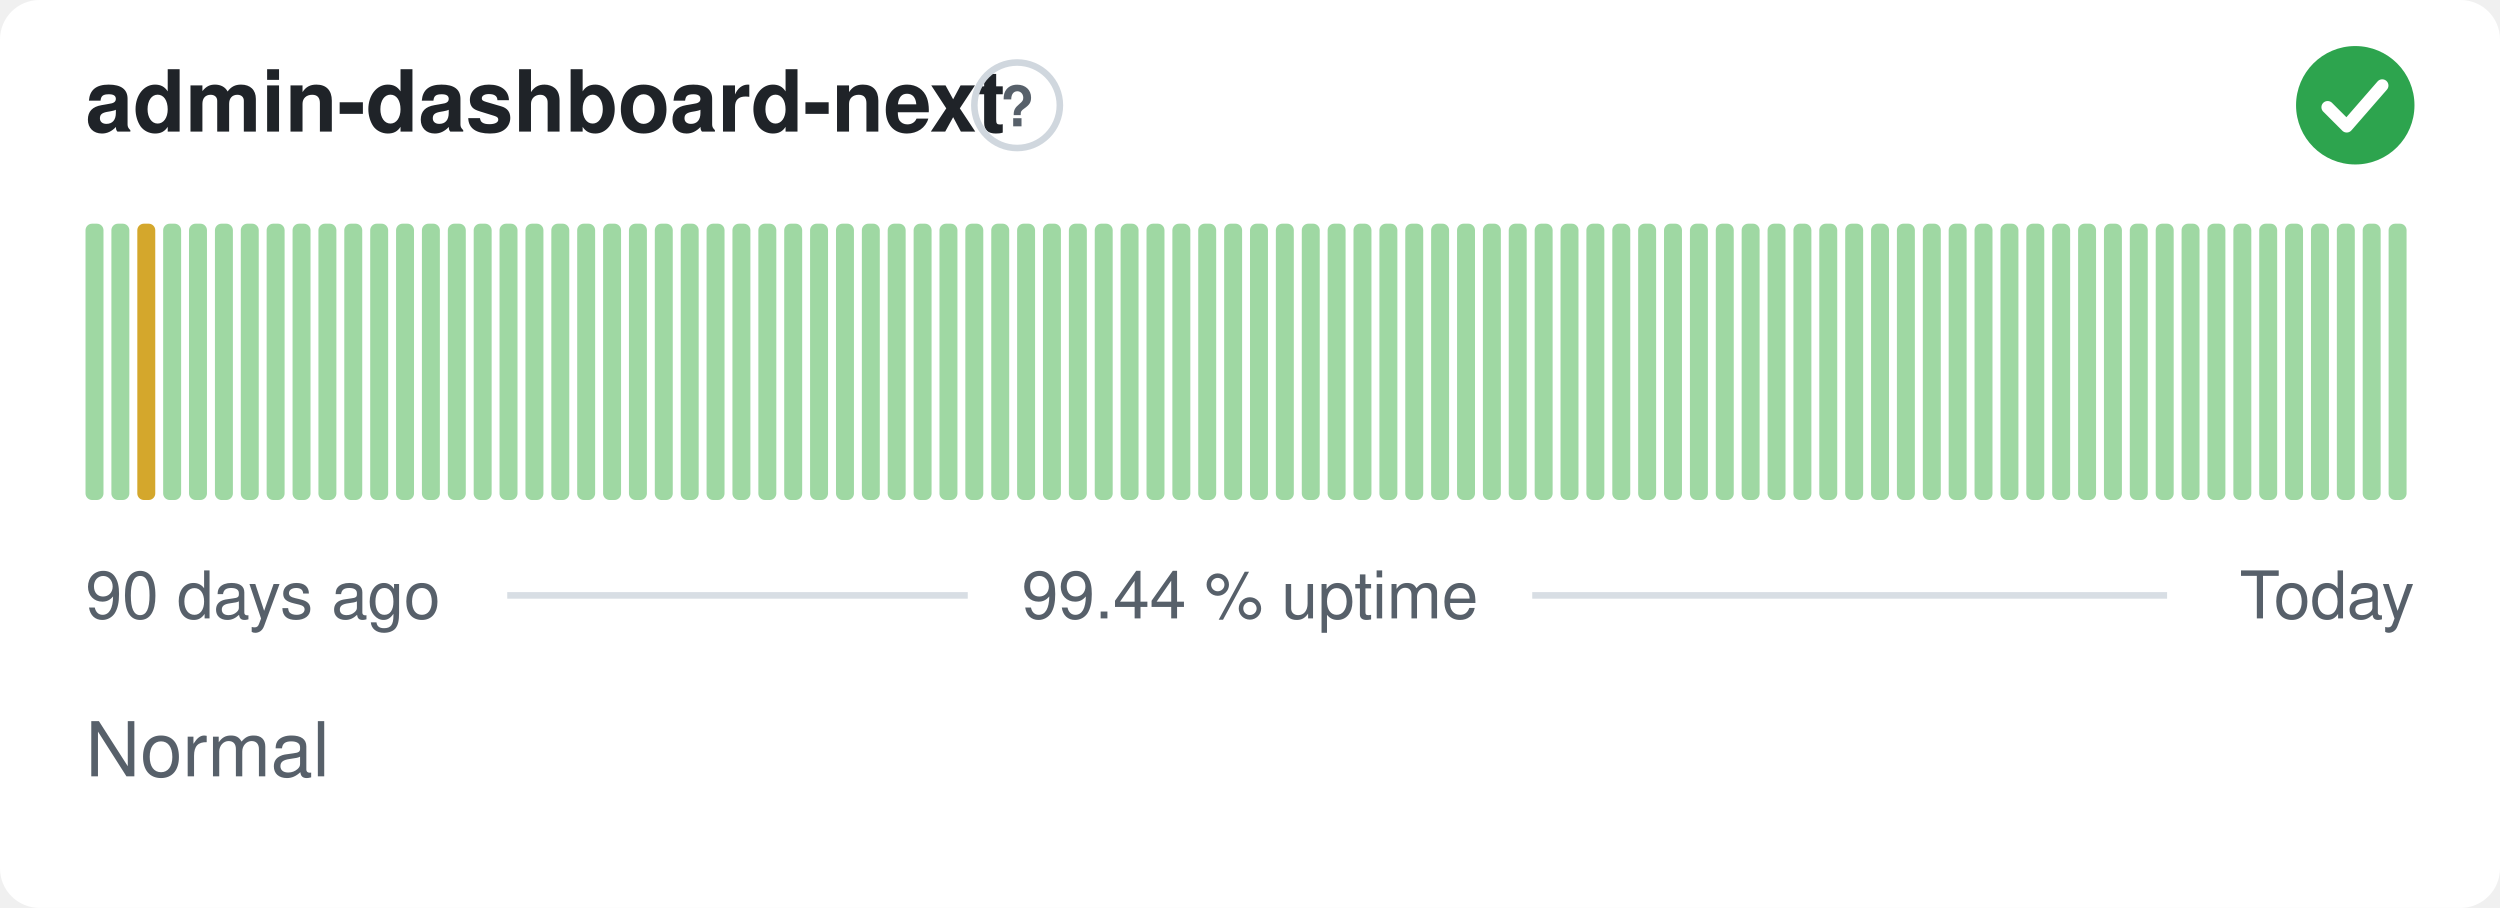
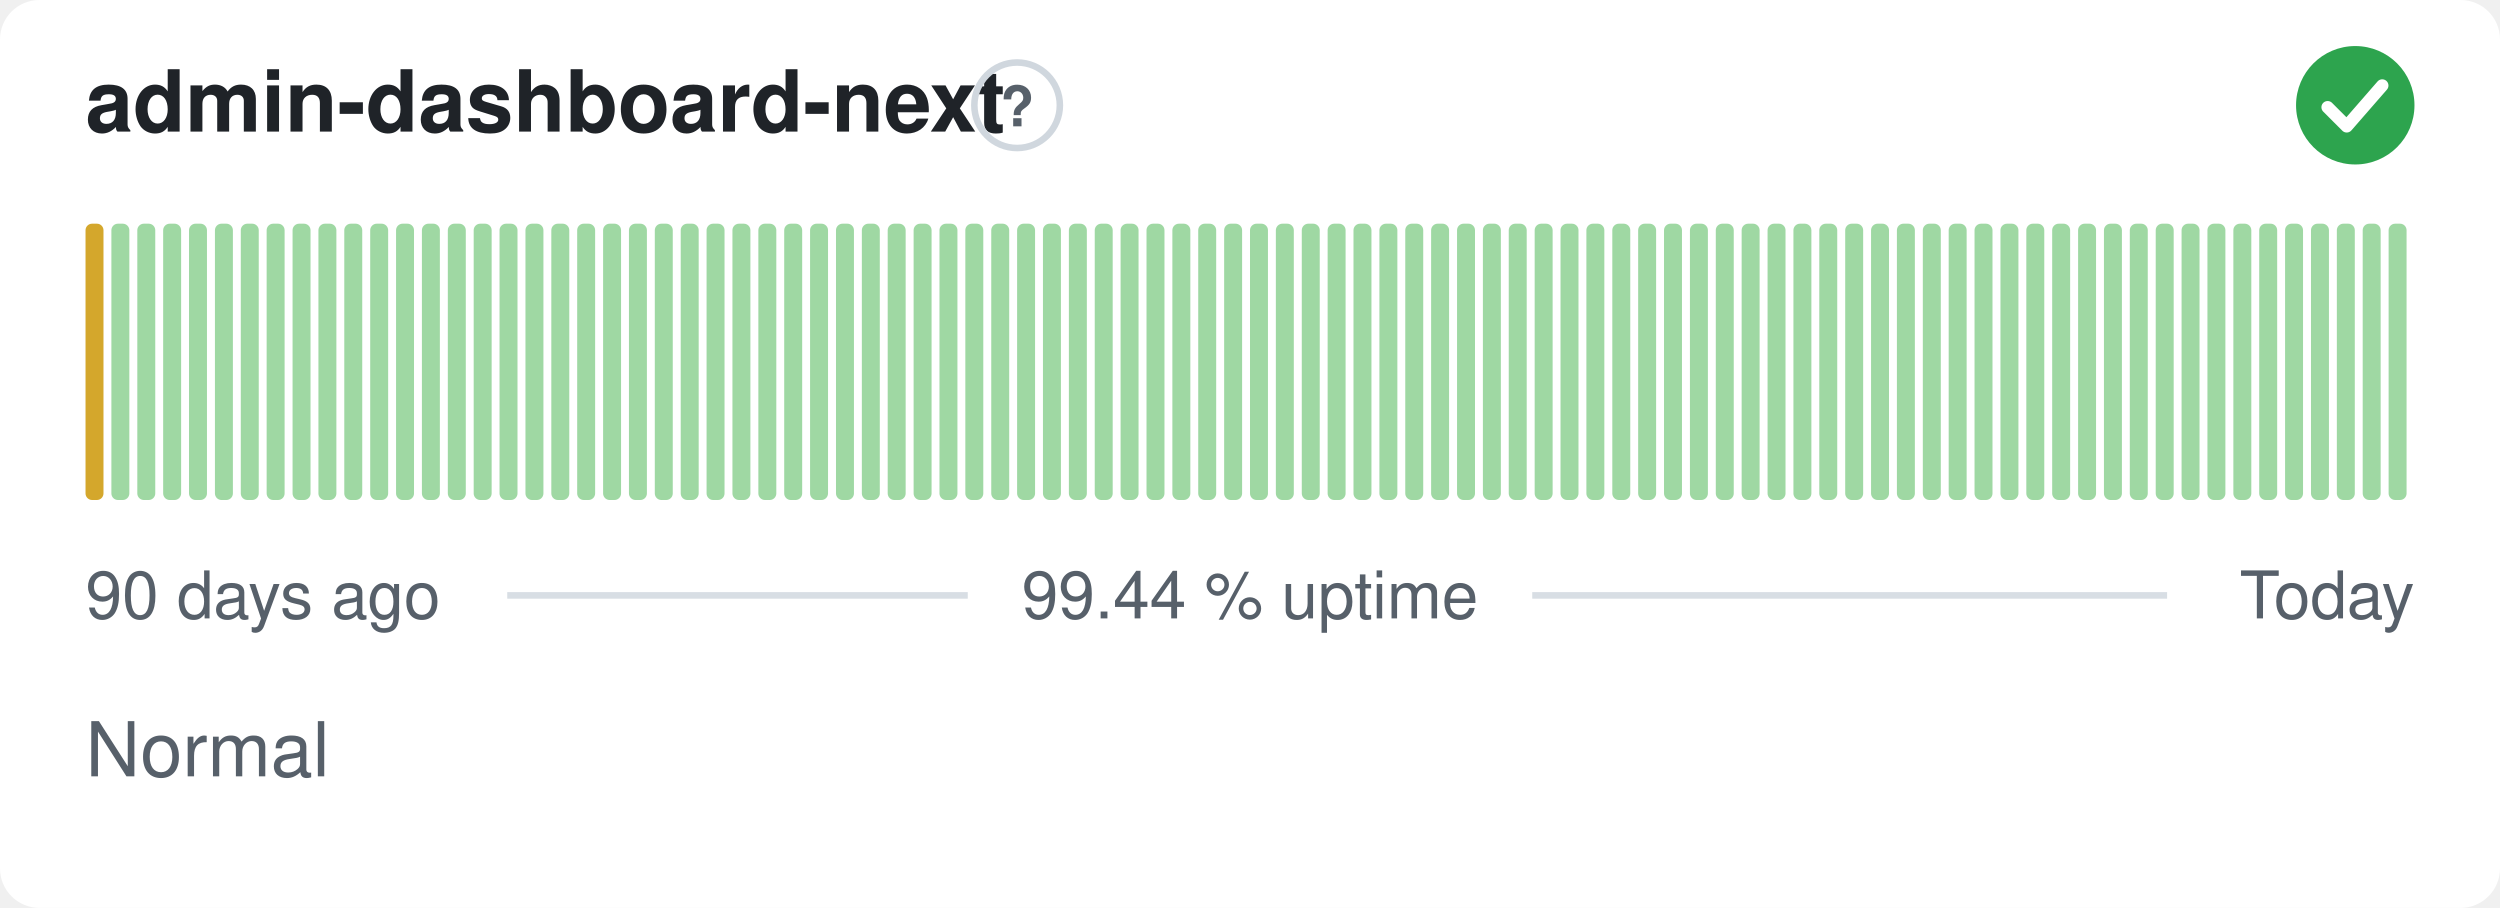
<svg xmlns="http://www.w3.org/2000/svg" width="380" height="138" viewBox="0 0 380 138" role="img" aria-label="admin-dashboard-next: Normal, 99.44 % uptime over the last 90 days" font-family="-apple-system,BlinkMacSystemFont,'Segoe UI',Helvetica,Arial,sans-serif">
  <style>
    @media (prefers-color-scheme: dark) {
      .bg { fill: #0d1117 }
      .title { fill: #e6edf3 }
      .muted { fill: #8b949e }
      .hint { stroke: #30363d }
      .rule { stroke: #30363d }
      .nodata { fill: #21262d }
    }
  </style>
  <rect class="bg" width="380" height="138" rx="6" fill="#ffffff" />
  <text class="title" x="13" y="20" font-size="13" font-weight="600" fill="#1f2328">admin-dashboard-next</text>
  <circle class="hint" cx="154.6" cy="16" r="6.5" fill="none" stroke="#d0d7de" stroke-width="1" />
  <text class="muted" x="154.6" y="19.2" text-anchor="middle" font-size="8.5" font-weight="700" fill="#57606a">?</text>
  <circle cx="358" cy="16" r="9" fill="#2da44e" />
  <path d="M353.80 16.30l2.90 2.90 5.40 -6.20" fill="none" stroke="#fff" stroke-width="1.89" stroke-linecap="round" stroke-linejoin="round" />
-   <rect x="13.00" y="34.00" width="2.73" height="42.00" rx="1" fill="#9fd8a3" />
+   <rect x="13.00" y="34.00" width="2.73" height="42.00" rx="1" fill="#d4a72c" />
  <rect x="16.93" y="34.00" width="2.73" height="42.00" rx="1" fill="#9fd8a3" />
-   <rect x="20.87" y="34.00" width="2.73" height="42.00" rx="1" fill="#d4a72c" />
+   <rect x="20.87" y="34.00" width="2.73" height="42.00" rx="1" fill="#9fd8a3" />
  <rect x="24.80" y="34.00" width="2.73" height="42.00" rx="1" fill="#9fd8a3" />
  <rect x="28.73" y="34.00" width="2.73" height="42.00" rx="1" fill="#9fd8a3" />
  <rect x="32.67" y="34.00" width="2.73" height="42.00" rx="1" fill="#9fd8a3" />
  <rect x="36.60" y="34.00" width="2.73" height="42.00" rx="1" fill="#9fd8a3" />
  <rect x="40.53" y="34.00" width="2.73" height="42.00" rx="1" fill="#9fd8a3" />
  <rect x="44.47" y="34.00" width="2.73" height="42.00" rx="1" fill="#9fd8a3" />
  <rect x="48.40" y="34.00" width="2.73" height="42.00" rx="1" fill="#9fd8a3" />
  <rect x="52.33" y="34.00" width="2.73" height="42.00" rx="1" fill="#9fd8a3" />
  <rect x="56.27" y="34.00" width="2.73" height="42.00" rx="1" fill="#9fd8a3" />
  <rect x="60.20" y="34.00" width="2.73" height="42.00" rx="1" fill="#9fd8a3" />
  <rect x="64.13" y="34.00" width="2.73" height="42.00" rx="1" fill="#9fd8a3" />
  <rect x="68.07" y="34.00" width="2.73" height="42.00" rx="1" fill="#9fd8a3" />
  <rect x="72.00" y="34.00" width="2.73" height="42.00" rx="1" fill="#9fd8a3" />
  <rect x="75.93" y="34.00" width="2.73" height="42.00" rx="1" fill="#9fd8a3" />
  <rect x="79.87" y="34.00" width="2.73" height="42.00" rx="1" fill="#9fd8a3" />
  <rect x="83.80" y="34.00" width="2.73" height="42.00" rx="1" fill="#9fd8a3" />
  <rect x="87.73" y="34.00" width="2.73" height="42.00" rx="1" fill="#9fd8a3" />
  <rect x="91.67" y="34.00" width="2.73" height="42.00" rx="1" fill="#9fd8a3" />
  <rect x="95.60" y="34.00" width="2.73" height="42.00" rx="1" fill="#9fd8a3" />
  <rect x="99.53" y="34.00" width="2.73" height="42.00" rx="1" fill="#9fd8a3" />
  <rect x="103.47" y="34.00" width="2.73" height="42.00" rx="1" fill="#9fd8a3" />
  <rect x="107.40" y="34.00" width="2.73" height="42.00" rx="1" fill="#9fd8a3" />
  <rect x="111.33" y="34.00" width="2.73" height="42.00" rx="1" fill="#9fd8a3" />
  <rect x="115.27" y="34.00" width="2.73" height="42.00" rx="1" fill="#9fd8a3" />
  <rect x="119.20" y="34.00" width="2.73" height="42.00" rx="1" fill="#9fd8a3" />
  <rect x="123.13" y="34.00" width="2.73" height="42.00" rx="1" fill="#9fd8a3" />
  <rect x="127.07" y="34.00" width="2.73" height="42.00" rx="1" fill="#9fd8a3" />
  <rect x="131.00" y="34.00" width="2.73" height="42.00" rx="1" fill="#9fd8a3" />
  <rect x="134.93" y="34.00" width="2.73" height="42.00" rx="1" fill="#9fd8a3" />
  <rect x="138.87" y="34.00" width="2.73" height="42.00" rx="1" fill="#9fd8a3" />
  <rect x="142.80" y="34.00" width="2.73" height="42.00" rx="1" fill="#9fd8a3" />
  <rect x="146.73" y="34.00" width="2.73" height="42.00" rx="1" fill="#9fd8a3" />
  <rect x="150.67" y="34.00" width="2.73" height="42.00" rx="1" fill="#9fd8a3" />
  <rect x="154.60" y="34.00" width="2.73" height="42.00" rx="1" fill="#9fd8a3" />
  <rect x="158.53" y="34.00" width="2.73" height="42.00" rx="1" fill="#9fd8a3" />
  <rect x="162.47" y="34.00" width="2.73" height="42.00" rx="1" fill="#9fd8a3" />
  <rect x="166.40" y="34.00" width="2.73" height="42.00" rx="1" fill="#9fd8a3" />
  <rect x="170.33" y="34.00" width="2.73" height="42.00" rx="1" fill="#9fd8a3" />
  <rect x="174.27" y="34.00" width="2.73" height="42.00" rx="1" fill="#9fd8a3" />
  <rect x="178.20" y="34.00" width="2.73" height="42.00" rx="1" fill="#9fd8a3" />
  <rect x="182.13" y="34.00" width="2.73" height="42.00" rx="1" fill="#9fd8a3" />
  <rect x="186.07" y="34.00" width="2.73" height="42.00" rx="1" fill="#9fd8a3" />
  <rect x="190.00" y="34.00" width="2.73" height="42.00" rx="1" fill="#9fd8a3" />
  <rect x="193.93" y="34.00" width="2.73" height="42.00" rx="1" fill="#9fd8a3" />
  <rect x="197.87" y="34.00" width="2.73" height="42.00" rx="1" fill="#9fd8a3" />
  <rect x="201.80" y="34.00" width="2.73" height="42.00" rx="1" fill="#9fd8a3" />
  <rect x="205.73" y="34.00" width="2.73" height="42.00" rx="1" fill="#9fd8a3" />
  <rect x="209.67" y="34.00" width="2.73" height="42.00" rx="1" fill="#9fd8a3" />
  <rect x="213.60" y="34.00" width="2.73" height="42.00" rx="1" fill="#9fd8a3" />
  <rect x="217.53" y="34.00" width="2.73" height="42.00" rx="1" fill="#9fd8a3" />
  <rect x="221.47" y="34.00" width="2.73" height="42.00" rx="1" fill="#9fd8a3" />
  <rect x="225.40" y="34.00" width="2.73" height="42.00" rx="1" fill="#9fd8a3" />
  <rect x="229.33" y="34.00" width="2.73" height="42.00" rx="1" fill="#9fd8a3" />
  <rect x="233.27" y="34.00" width="2.73" height="42.00" rx="1" fill="#9fd8a3" />
  <rect x="237.20" y="34.00" width="2.73" height="42.00" rx="1" fill="#9fd8a3" />
  <rect x="241.13" y="34.00" width="2.73" height="42.00" rx="1" fill="#9fd8a3" />
  <rect x="245.07" y="34.00" width="2.73" height="42.00" rx="1" fill="#9fd8a3" />
  <rect x="249.00" y="34.00" width="2.73" height="42.00" rx="1" fill="#9fd8a3" />
  <rect x="252.93" y="34.00" width="2.73" height="42.00" rx="1" fill="#9fd8a3" />
  <rect x="256.87" y="34.00" width="2.73" height="42.00" rx="1" fill="#9fd8a3" />
  <rect x="260.80" y="34.00" width="2.73" height="42.00" rx="1" fill="#9fd8a3" />
  <rect x="264.73" y="34.00" width="2.73" height="42.00" rx="1" fill="#9fd8a3" />
  <rect x="268.67" y="34.00" width="2.73" height="42.00" rx="1" fill="#9fd8a3" />
  <rect x="272.60" y="34.00" width="2.73" height="42.00" rx="1" fill="#9fd8a3" />
  <rect x="276.53" y="34.00" width="2.73" height="42.00" rx="1" fill="#9fd8a3" />
  <rect x="280.47" y="34.00" width="2.73" height="42.00" rx="1" fill="#9fd8a3" />
  <rect x="284.40" y="34.00" width="2.73" height="42.00" rx="1" fill="#9fd8a3" />
  <rect x="288.33" y="34.00" width="2.73" height="42.00" rx="1" fill="#9fd8a3" />
  <rect x="292.27" y="34.00" width="2.73" height="42.00" rx="1" fill="#9fd8a3" />
  <rect x="296.20" y="34.00" width="2.73" height="42.00" rx="1" fill="#9fd8a3" />
  <rect x="300.13" y="34.00" width="2.73" height="42.00" rx="1" fill="#9fd8a3" />
  <rect x="304.07" y="34.00" width="2.73" height="42.00" rx="1" fill="#9fd8a3" />
  <rect x="308.00" y="34.00" width="2.73" height="42.00" rx="1" fill="#9fd8a3" />
  <rect x="311.93" y="34.00" width="2.73" height="42.00" rx="1" fill="#9fd8a3" />
  <rect x="315.87" y="34.00" width="2.73" height="42.00" rx="1" fill="#9fd8a3" />
  <rect x="319.80" y="34.00" width="2.73" height="42.00" rx="1" fill="#9fd8a3" />
  <rect x="323.73" y="34.00" width="2.73" height="42.00" rx="1" fill="#9fd8a3" />
  <rect x="327.67" y="34.00" width="2.73" height="42.00" rx="1" fill="#9fd8a3" />
  <rect x="331.60" y="34.00" width="2.73" height="42.00" rx="1" fill="#9fd8a3" />
  <rect x="335.53" y="34.00" width="2.73" height="42.00" rx="1" fill="#9fd8a3" />
  <rect x="339.47" y="34.00" width="2.73" height="42.00" rx="1" fill="#9fd8a3" />
  <rect x="343.40" y="34.00" width="2.73" height="42.00" rx="1" fill="#9fd8a3" />
  <rect x="347.33" y="34.00" width="2.73" height="42.00" rx="1" fill="#9fd8a3" />
  <rect x="351.27" y="34.00" width="2.73" height="42.00" rx="1" fill="#9fd8a3" />
  <rect x="355.20" y="34.00" width="2.73" height="42.00" rx="1" fill="#9fd8a3" />
  <rect x="359.13" y="34.00" width="2.73" height="42.00" rx="1" fill="#9fd8a3" />
  <rect x="363.07" y="34.00" width="2.73" height="42.00" rx="1" fill="#9fd8a3" />
  <text class="muted" x="13" y="94" font-size="10" fill="#57606a">90 days ago</text>
  <text class="muted" x="190" y="94" text-anchor="middle" font-size="10" fill="#57606a">99.44 % uptime</text>
  <text class="muted" x="367" y="94" text-anchor="end" font-size="10" fill="#57606a">Today</text>
  <line class="rule" x1="77.1" y1="90.5" x2="147.1" y2="90.5" stroke="#d8dee4" stroke-width="1" />
  <line class="rule" x1="232.9" y1="90.5" x2="329.4" y2="90.5" stroke="#d8dee4" stroke-width="1" />
  <text class="muted" x="13" y="118" font-size="11.5" fill="#57606a">Normal</text>
</svg>
